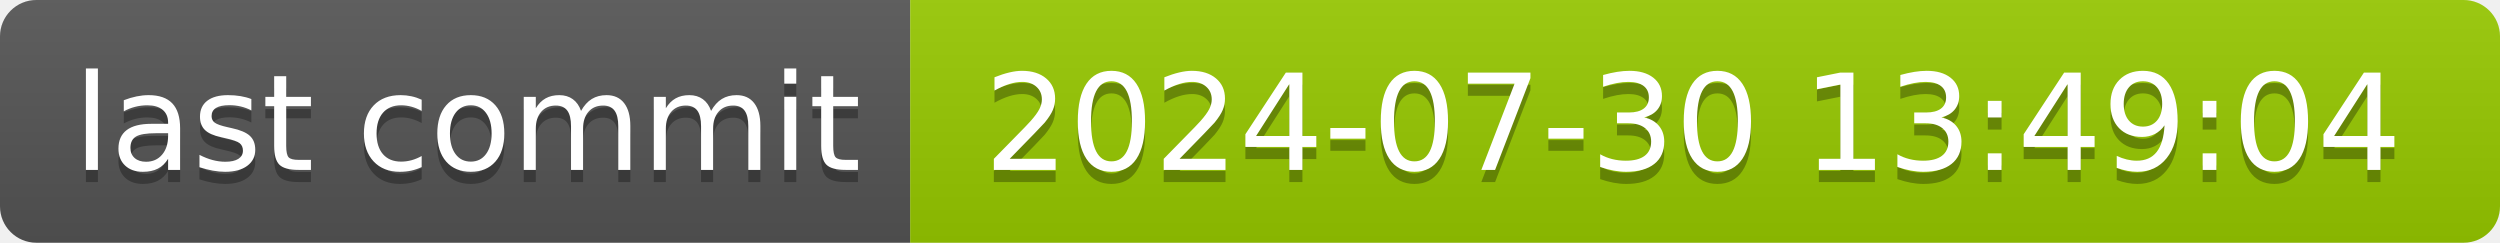
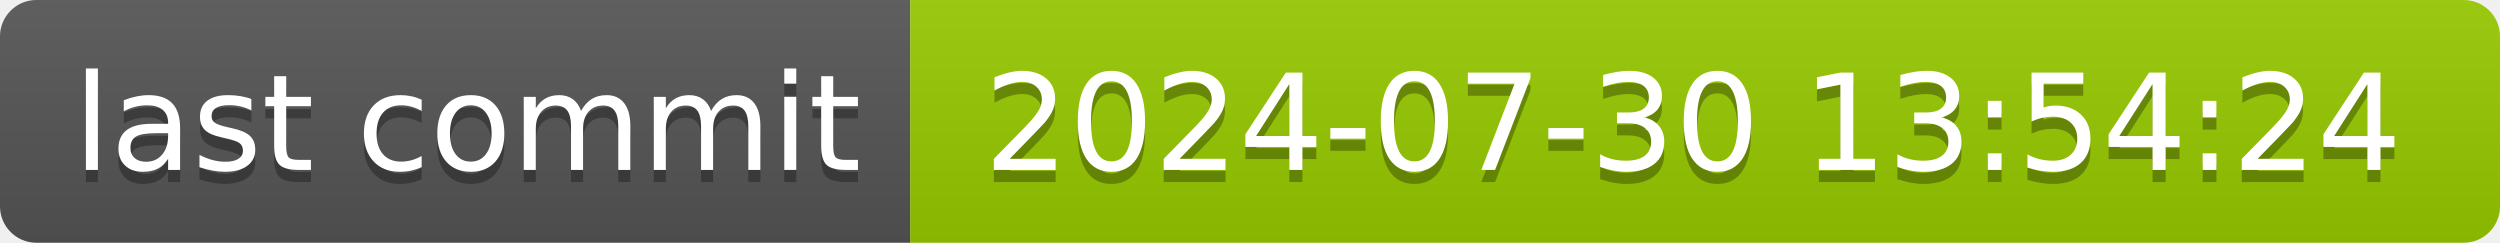
- <svg xmlns="http://www.w3.org/2000/svg" width="206" height="20" role="img" aria-label="last commit: 2024-07-30 13:49:04">
+ <svg xmlns="http://www.w3.org/2000/svg" width="206" height="20" role="img" aria-label="last commit: 2024-07-30 13:54:24">
  <linearGradient id="s" x2="0" y2="100%">
    <stop offset="0" stop-color="#bbb" stop-opacity=".1" />
    <stop offset="1" stop-opacity=".1" />
  </linearGradient>
  <clipPath id="r">
    <rect width="206" height="20" rx="3" fill="#fff" />
  </clipPath>
  <g clip-path="url(#r)">
    <rect width="75" height="20" fill="#555" />
    <rect x="75" width="131" height="20" fill="#97ca00" />
    <rect width="206" height="20" fill="url(#s)" />
  </g>
  <g fill="#fff" text-anchor="middle" font-family="Verdana,Geneva,DejaVu Sans,sans-serif" text-rendering="geometricPrecision" font-size="110">
    <text aria-hidden="true" x="385" y="150" fill="#010101" fill-opacity=".3" transform="scale(.1)" textLength="650">last commit</text>
    <text x="385" y="140" transform="scale(.1)" fill="#fff" textLength="650">last commit</text>
-     <text aria-hidden="true" x="1395" y="150" fill="#010101" fill-opacity=".3" transform="scale(.1)" textLength="1210">2024-07-30 13:49:04</text>
-     <text x="1395" y="140" transform="scale(.1)" fill="#fff" textLength="1210">2024-07-30 13:49:04</text>
+     <text aria-hidden="true" x="1395" y="150" fill="#010101" fill-opacity=".3" transform="scale(.1)" textLength="1210">2024-07-30 13:54:24</text>
+     <text x="1395" y="140" transform="scale(.1)" fill="#fff" textLength="1210">2024-07-30 13:54:24</text>
  </g>
</svg>
